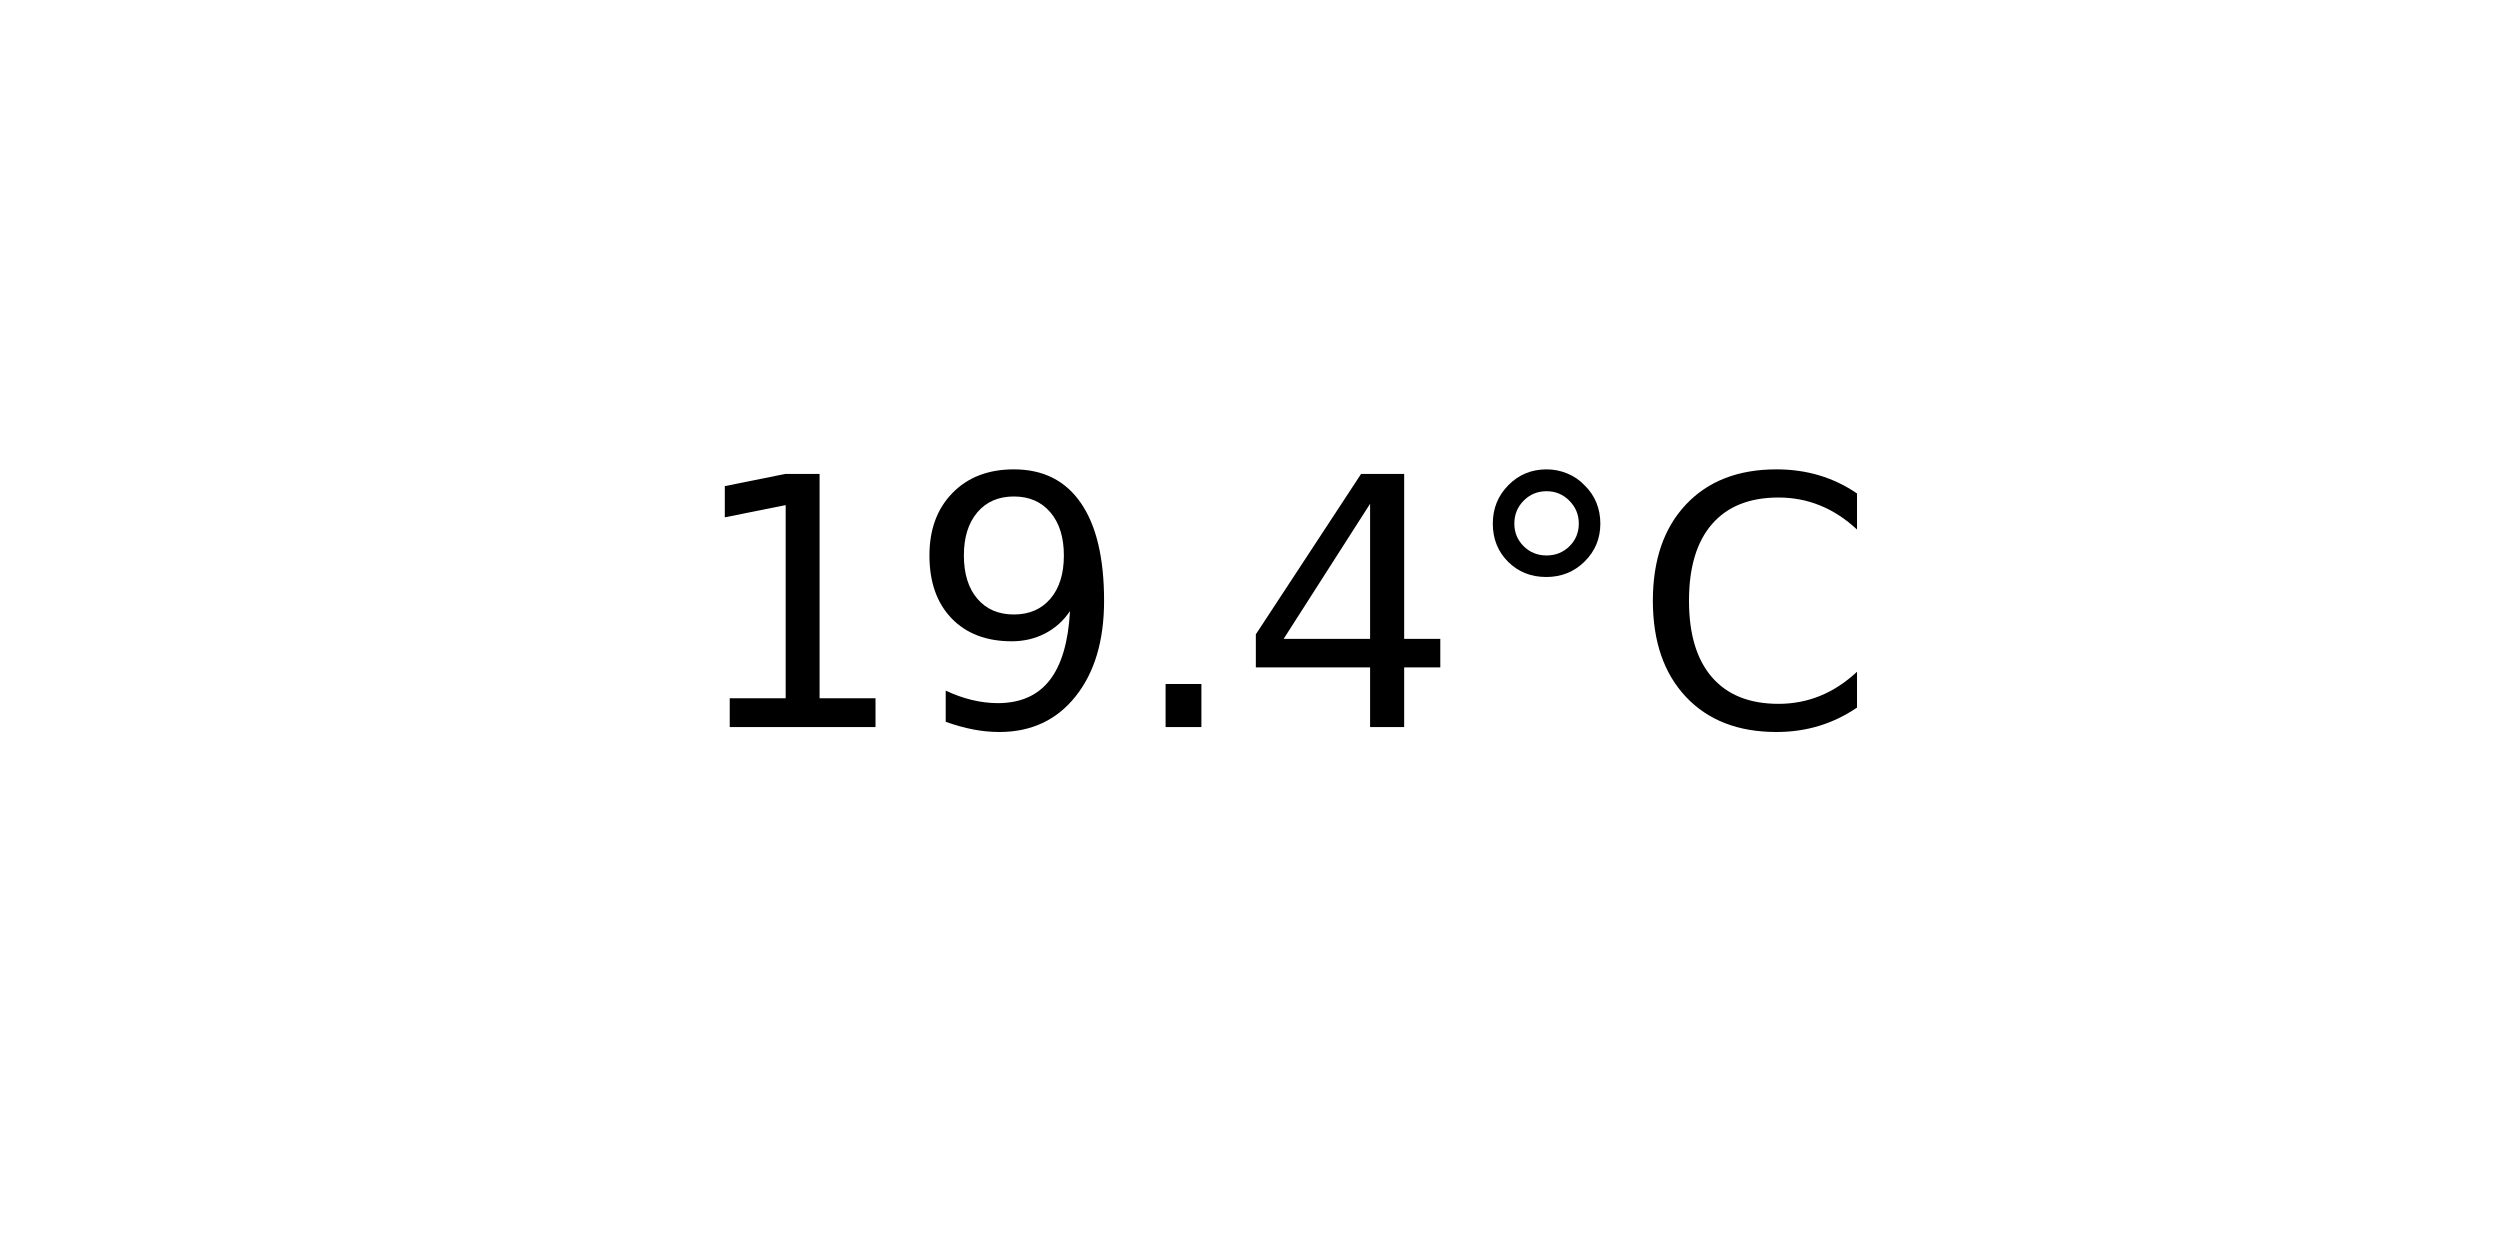
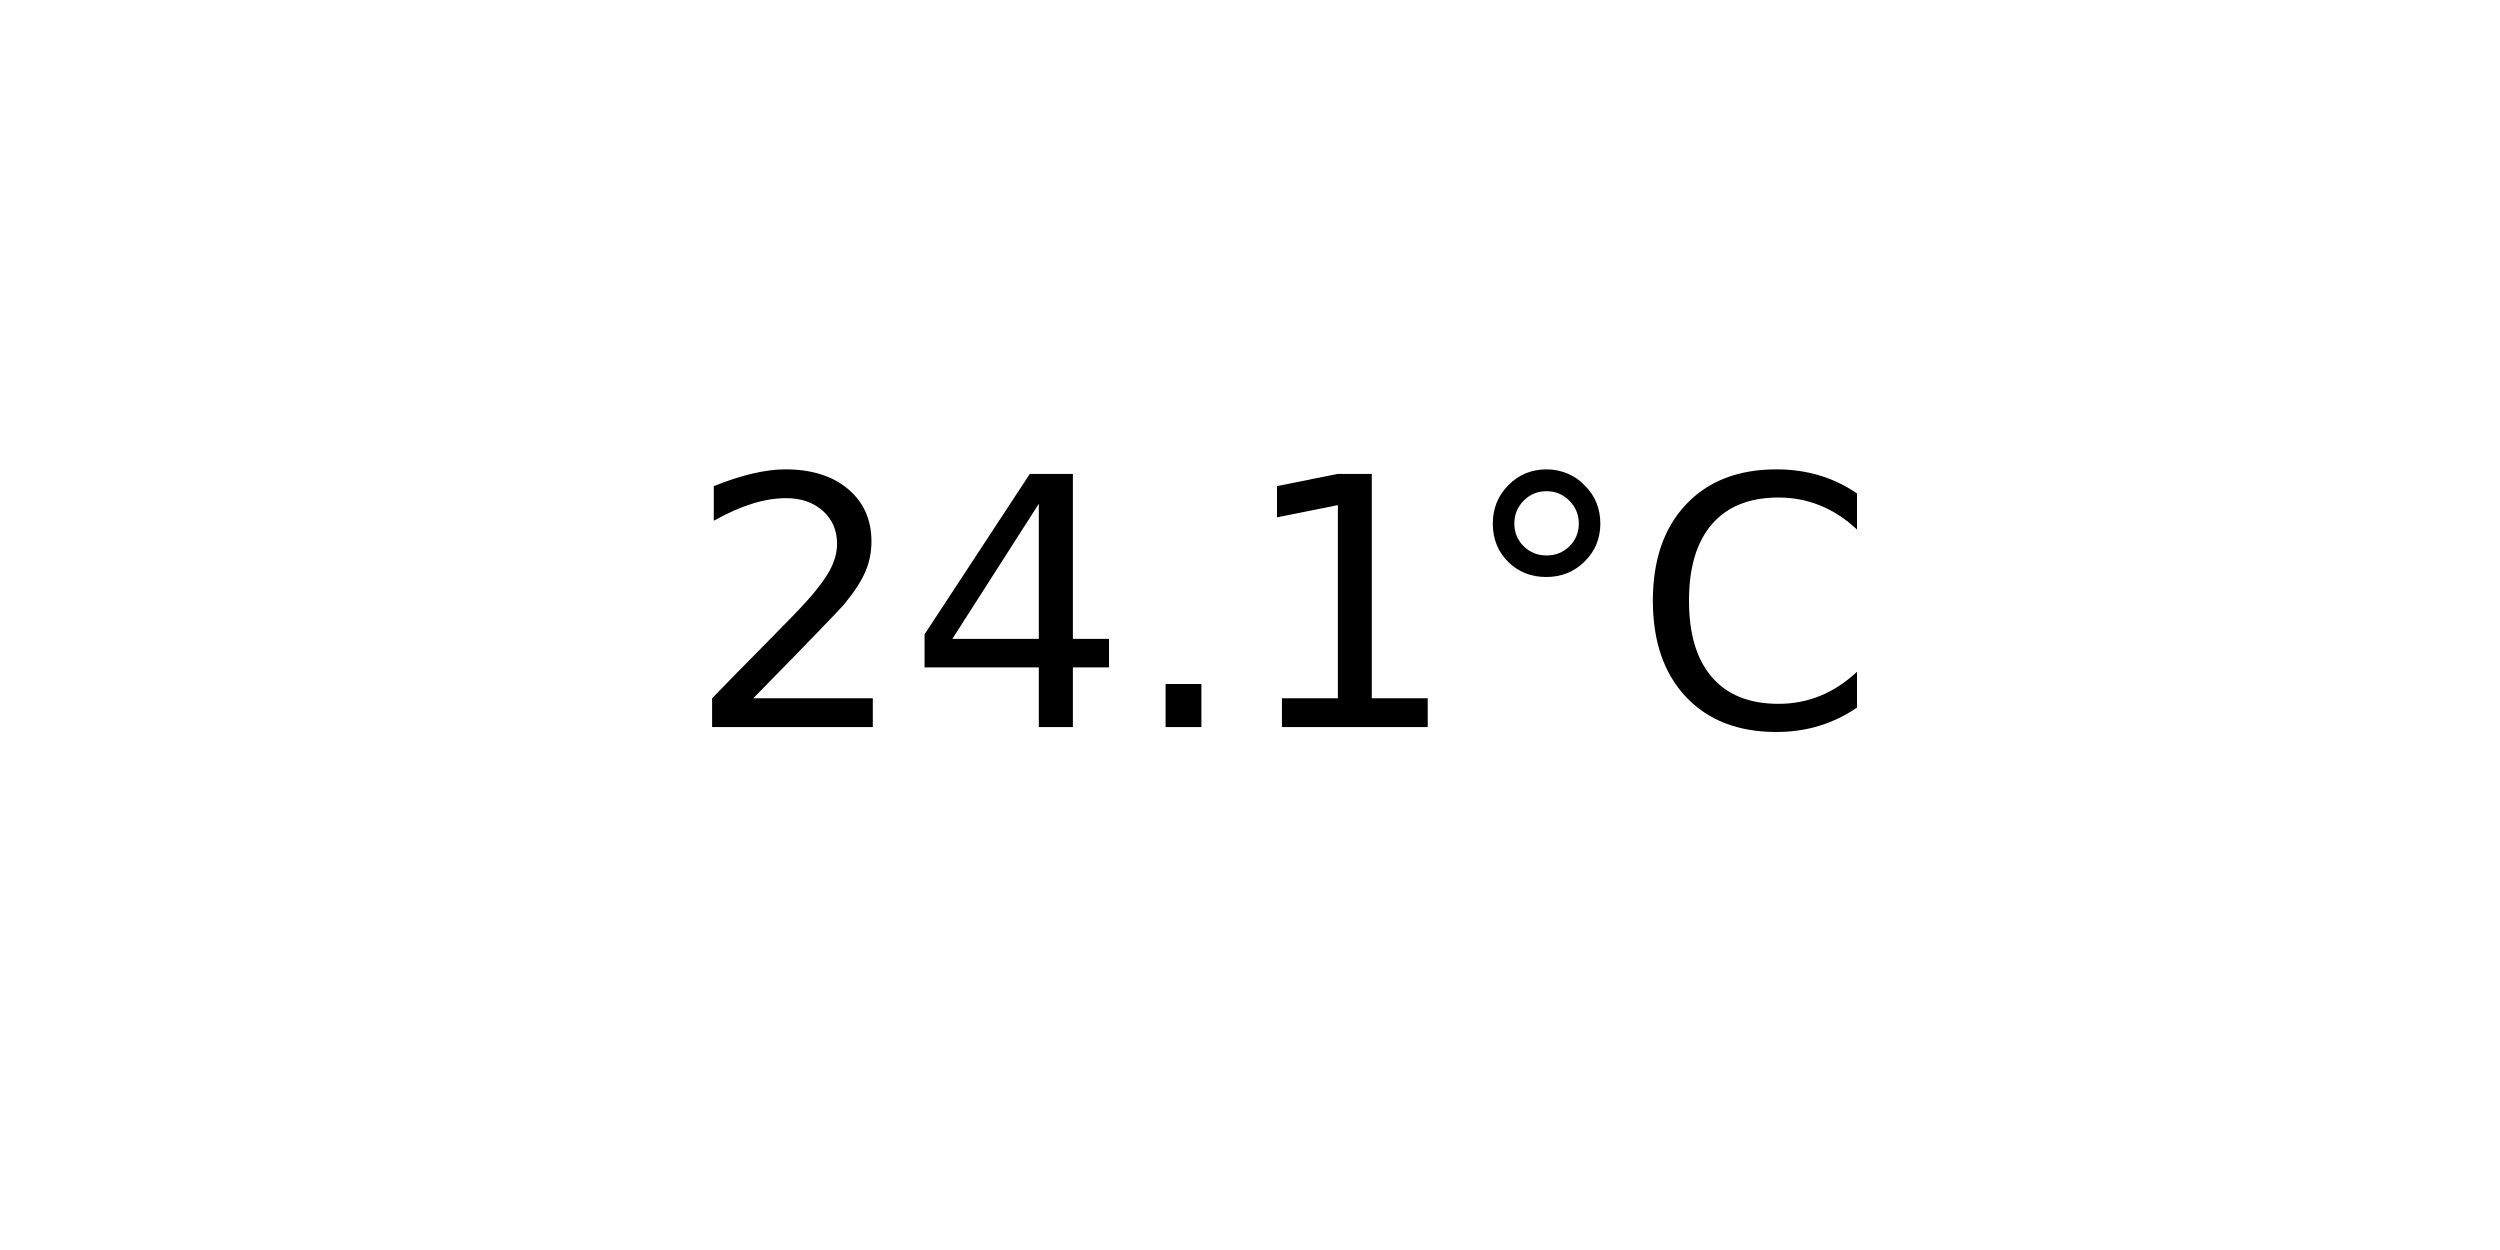
<svg xmlns="http://www.w3.org/2000/svg" xmlns:xlink="http://www.w3.org/1999/xlink" width="72pt" height="36pt" viewBox="0 0 72 36" version="1.1">
  <defs>
    <style type="text/css">*{stroke-linejoin: round; stroke-linecap: butt}</style>
  </defs>
  <g id="figure_1">
    <g id="axes_1">
      <g id="text_1">
        <g transform="translate(19.77578 20.93937) scale(0.1 -0.1)">
          <defs>
+             <path id="DejaVuSans-32" d="M 1228 531  L 3431 531  L 3431 0  L 469 0  L 469 531  Q 828 903 1448 1529  Q 2069 2156 2228 2338  Q 2531 2678 2651 2914  Q 2772 3150 2772 3378  Q 2772 3750 2511 3984  Q 2250 4219 1831 4219  Q 1534 4219 1204 4116  Q 875 4013 500 3803  L 500 4441  Q 881 4594 1212 4672  Q 1544 4750 1819 4750  Q 2544 4750 2975 4387  Q 3406 4025 3406 3419  Q 3406 3131 3298 2873  Q 3191 2616 2906 2266  Q 2828 2175 2409 1742  Q 1991 1309 1228 531  z " transform="scale(0.015625)" />
+             <path id="DejaVuSans-34" d="M 2419 4116  L 825 1625  L 2419 1625  L 2419 4116  z M 2253 4666  L 3047 4666  L 3047 1625  L 3713 1625  L 3713 1100  L 3047 1100  L 3047 0  L 2419 0  L 2419 1100  L 313 1100  L 313 1709  L 2253 4666  z " transform="scale(0.015625)" />
+             <path id="DejaVuSans-2e" d="M 684 794  L 1344 794  L 1344 0  L 684 0  L 684 794  z " transform="scale(0.015625)" />
            <path id="DejaVuSans-31" d="M 794 531  L 1825 531  L 1825 4091  L 703 3866  L 703 4441  L 1819 4666  L 2450 4666  L 2450 531  L 3481 531  L 3481 0  L 794 0  L 794 531  z " transform="scale(0.015625)" />
-             <path id="DejaVuSans-39" d="M 703 97  L 703 672  Q 941 559 1184 500  Q 1428 441 1663 441  Q 2288 441 2617 861  Q 2947 1281 2994 2138  Q 2813 1869 2534 1725  Q 2256 1581 1919 1581  Q 1219 1581 811 2004  Q 403 2428 403 3163  Q 403 3881 828 4315  Q 1253 4750 1959 4750  Q 2769 4750 3195 4129  Q 3622 3509 3622 2328  Q 3622 1225 3098 567  Q 2575 -91 1691 -91  Q 1453 -91 1209 -44  Q 966 3 703 97  z M 1959 2075  Q 2384 2075 2632 2365  Q 2881 2656 2881 3163  Q 2881 3666 2632 3958  Q 2384 4250 1959 4250  Q 1534 4250 1286 3958  Q 1038 3666 1038 3163  Q 1038 2656 1286 2365  Q 1534 2075 1959 2075  z " transform="scale(0.015625)" />
-             <path id="DejaVuSans-2e" d="M 684 794  L 1344 794  L 1344 0  L 684 0  L 684 794  z " transform="scale(0.015625)" />
-             <path id="DejaVuSans-34" d="M 2419 4116  L 825 1625  L 2419 1625  L 2419 4116  z M 2253 4666  L 3047 4666  L 3047 1625  L 3713 1625  L 3713 1100  L 3047 1100  L 3047 0  L 2419 0  L 2419 1100  L 313 1100  L 313 1709  L 2253 4666  z " transform="scale(0.015625)" />
            <path id="DejaVuSans-b0" d="M 1600 4347  Q 1350 4347 1178 4173  Q 1006 4000 1006 3750  Q 1006 3503 1178 3333  Q 1350 3163 1600 3163  Q 1850 3163 2022 3333  Q 2194 3503 2194 3750  Q 2194 3997 2020 4172  Q 1847 4347 1600 4347  z M 1600 4750  Q 1800 4750 1984 4673  Q 2169 4597 2303 4453  Q 2447 4313 2519 4134  Q 2591 3956 2591 3750  Q 2591 3338 2302 3052  Q 2013 2766 1594 2766  Q 1172 2766 890 3047  Q 609 3328 609 3750  Q 609 4169 896 4459  Q 1184 4750 1600 4750  z " transform="scale(0.015625)" />
            <path id="DejaVuSans-43" d="M 4122 4306  L 4122 3641  Q 3803 3938 3442 4084  Q 3081 4231 2675 4231  Q 1875 4231 1450 3742  Q 1025 3253 1025 2328  Q 1025 1406 1450 917  Q 1875 428 2675 428  Q 3081 428 3442 575  Q 3803 722 4122 1019  L 4122 359  Q 3791 134 3420 21  Q 3050 -91 2638 -91  Q 1578 -91 968 557  Q 359 1206 359 2328  Q 359 3453 968 4101  Q 1578 4750 2638 4750  Q 3056 4750 3426 4639  Q 3797 4528 4122 4306  z " transform="scale(0.015625)" />
          </defs>
-           <use xlink:href="#DejaVuSans-31" />
-           <use xlink:href="#DejaVuSans-39" x="63.623" />
+           <use xlink:href="#DejaVuSans-32" />
+           <use xlink:href="#DejaVuSans-34" x="63.623" />
          <use xlink:href="#DejaVuSans-2e" x="127.246" />
-           <use xlink:href="#DejaVuSans-34" x="159.033" />
+           <use xlink:href="#DejaVuSans-31" x="159.033" />
          <use xlink:href="#DejaVuSans-b0" x="222.656" />
          <use xlink:href="#DejaVuSans-43" x="272.656" />
        </g>
      </g>
    </g>
  </g>
</svg>
